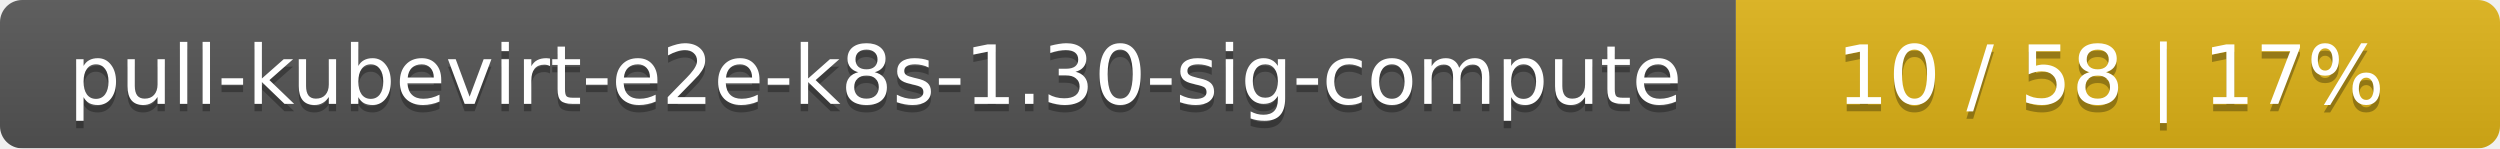
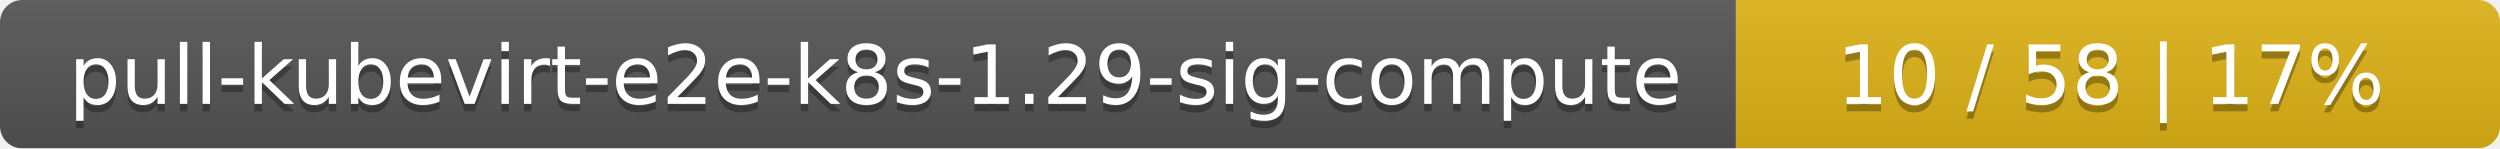
<svg xmlns="http://www.w3.org/2000/svg" width="337" height="20">
  <linearGradient id="smooth" x2="0" y2="100%">
    <stop offset="0" stop-color="#bbb" stop-opacity=".1" />
    <stop offset="1" stop-opacity=".1" />
  </linearGradient>
  <mask id="round">
    <rect width="337" height="20" rx="3" fill="#fff" />
  </mask>
  <g mask="url(#round)">
    <rect width="234" height="20" fill="#555" />
    <rect x="234" width="103" height="20" fill="#dfb317" />
    <rect width="337" height="20" fill="url(#smooth)" />
  </g>
  <g fill="#fff" text-anchor="middle" font-family="DejaVu Sans,Verdana,Geneva,sans-serif" font-size="11">
-     <text x="118" y="15" fill="#010101" fill-opacity=".3">pull-kubevirt-e2e-k8s-1.30-sig-compute</text>
-     <text x="118" y="14">pull-kubevirt-e2e-k8s-1.30-sig-compute</text>
+     <text x="118" y="15" fill="#010101" fill-opacity=".3">pull-kubevirt-e2e-k8s-1.29-sig-compute</text>
+     <text x="118" y="14">pull-kubevirt-e2e-k8s-1.29-sig-compute</text>
    <text x="284.5" y="15" fill="#010101" fill-opacity=".3">10 / 58    |    17%</text>
    <text x="284.5" y="14">10 / 58    |    17%</text>
  </g>
</svg>
